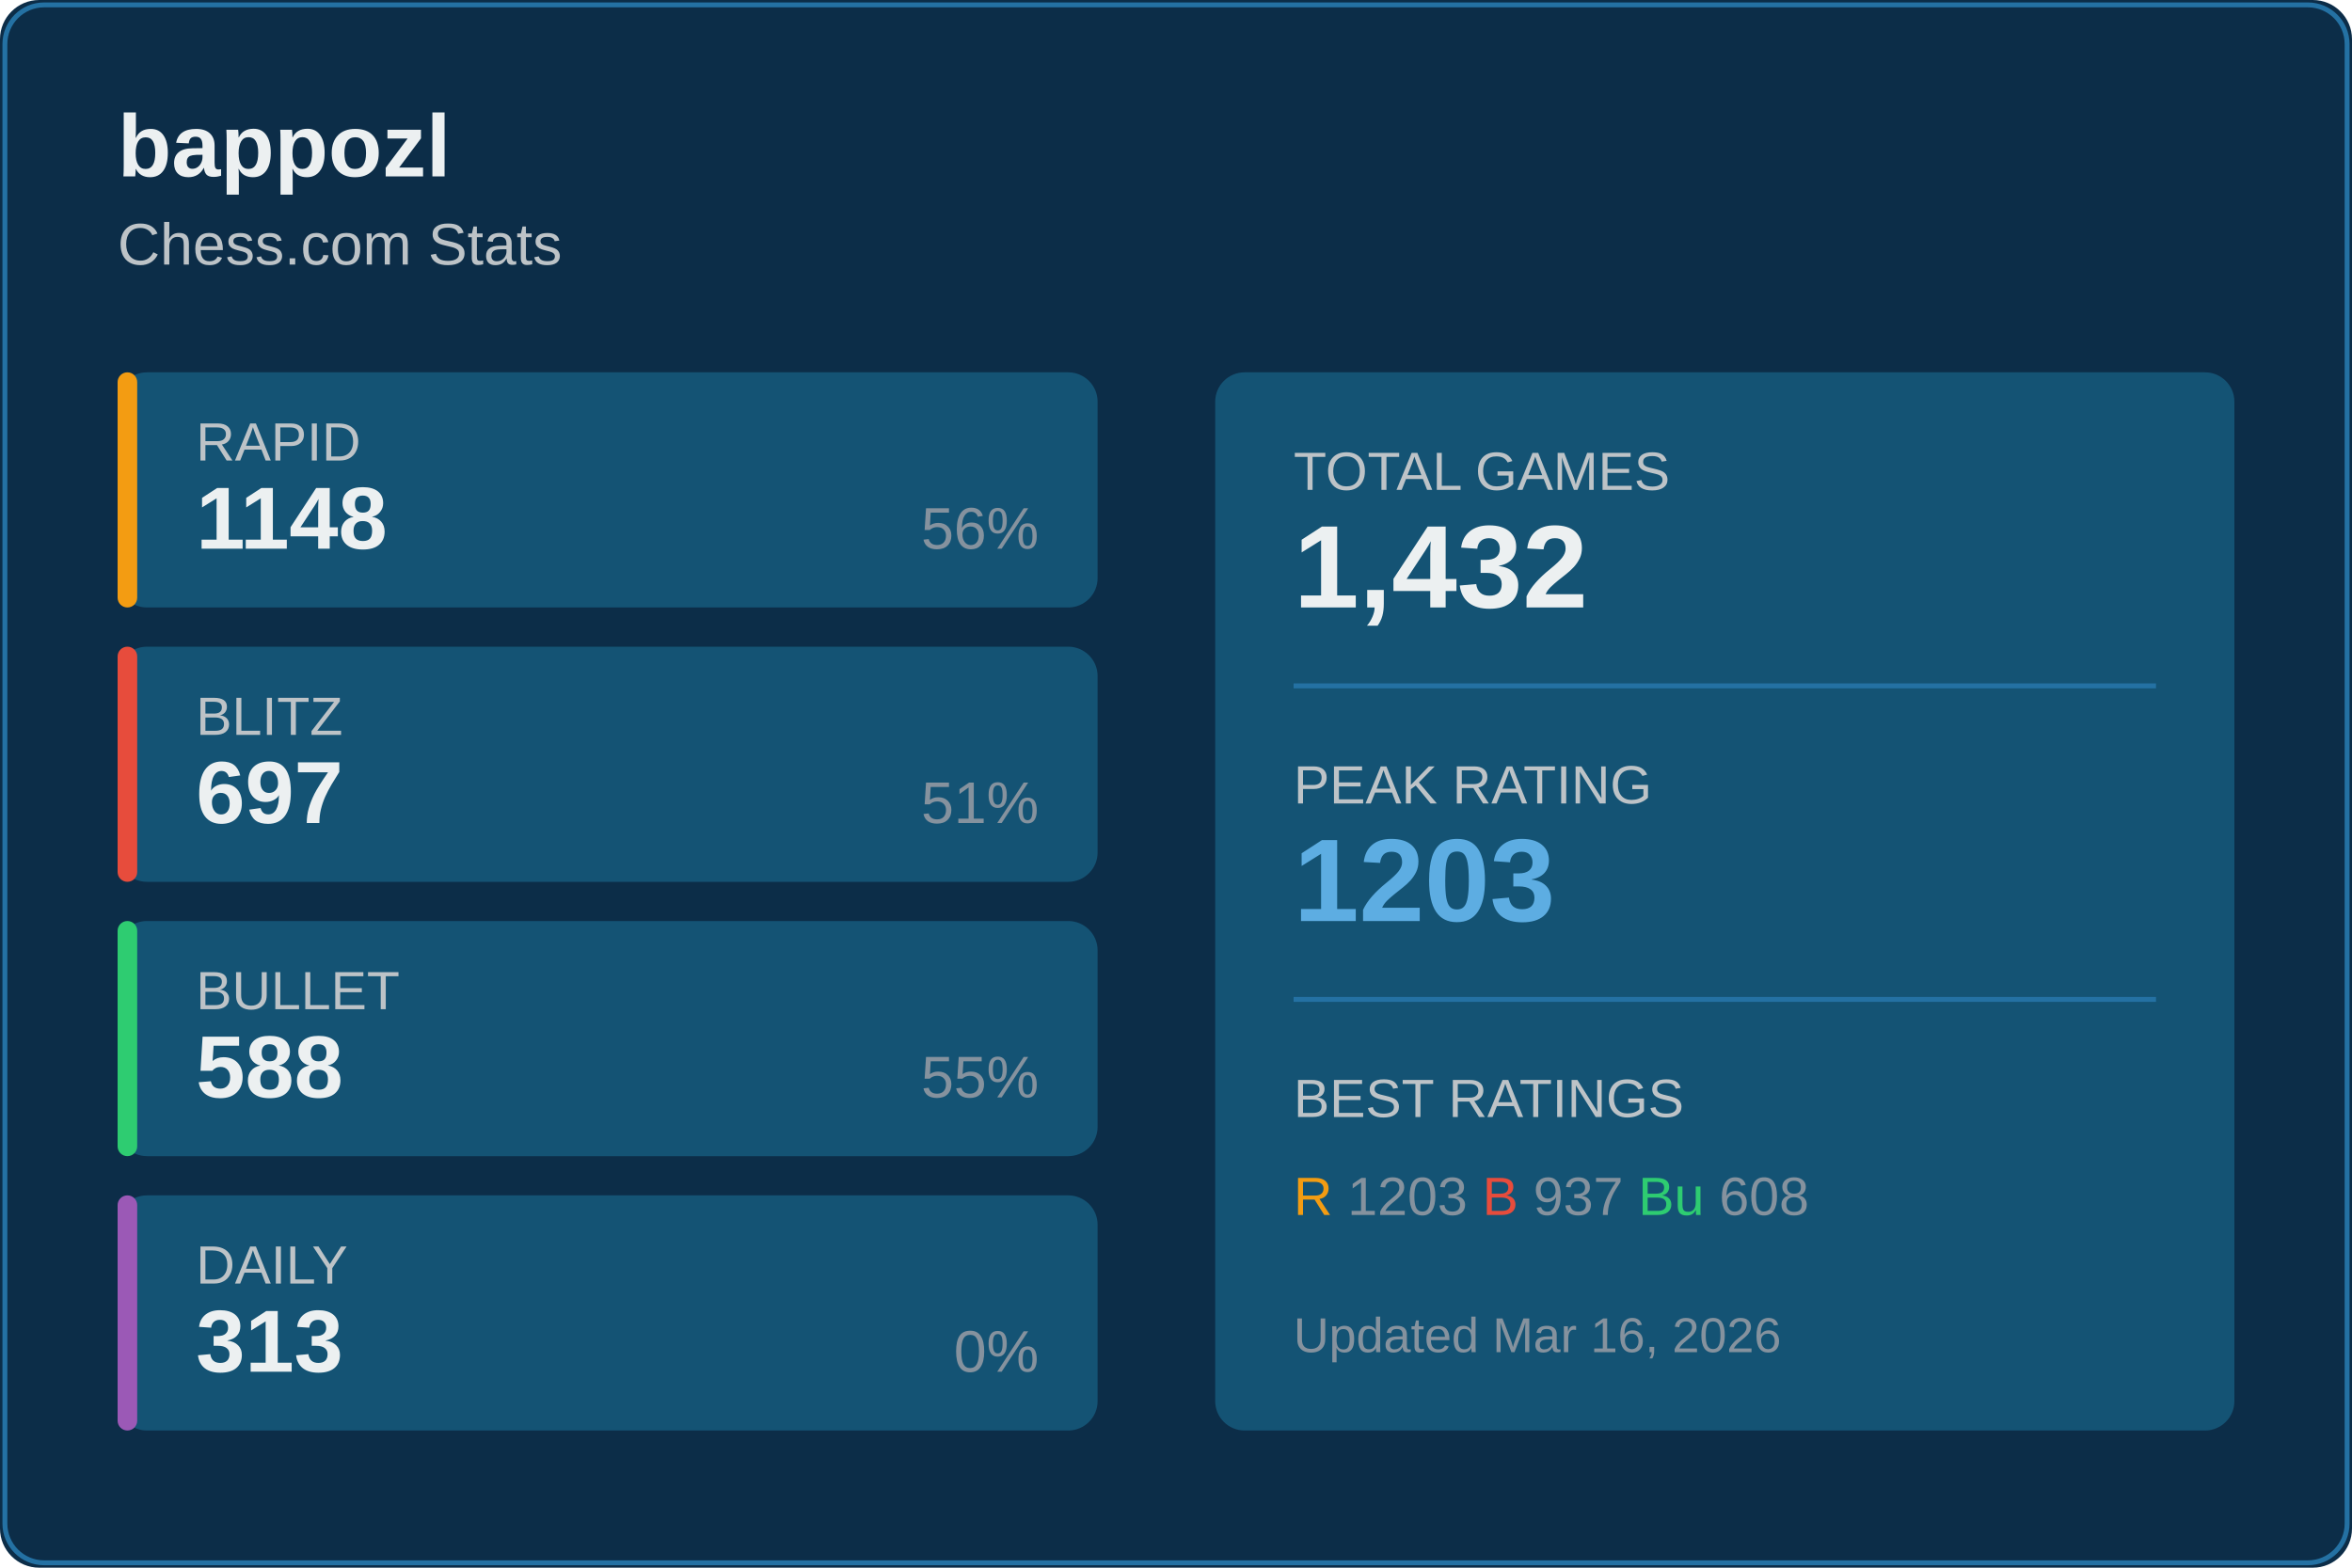
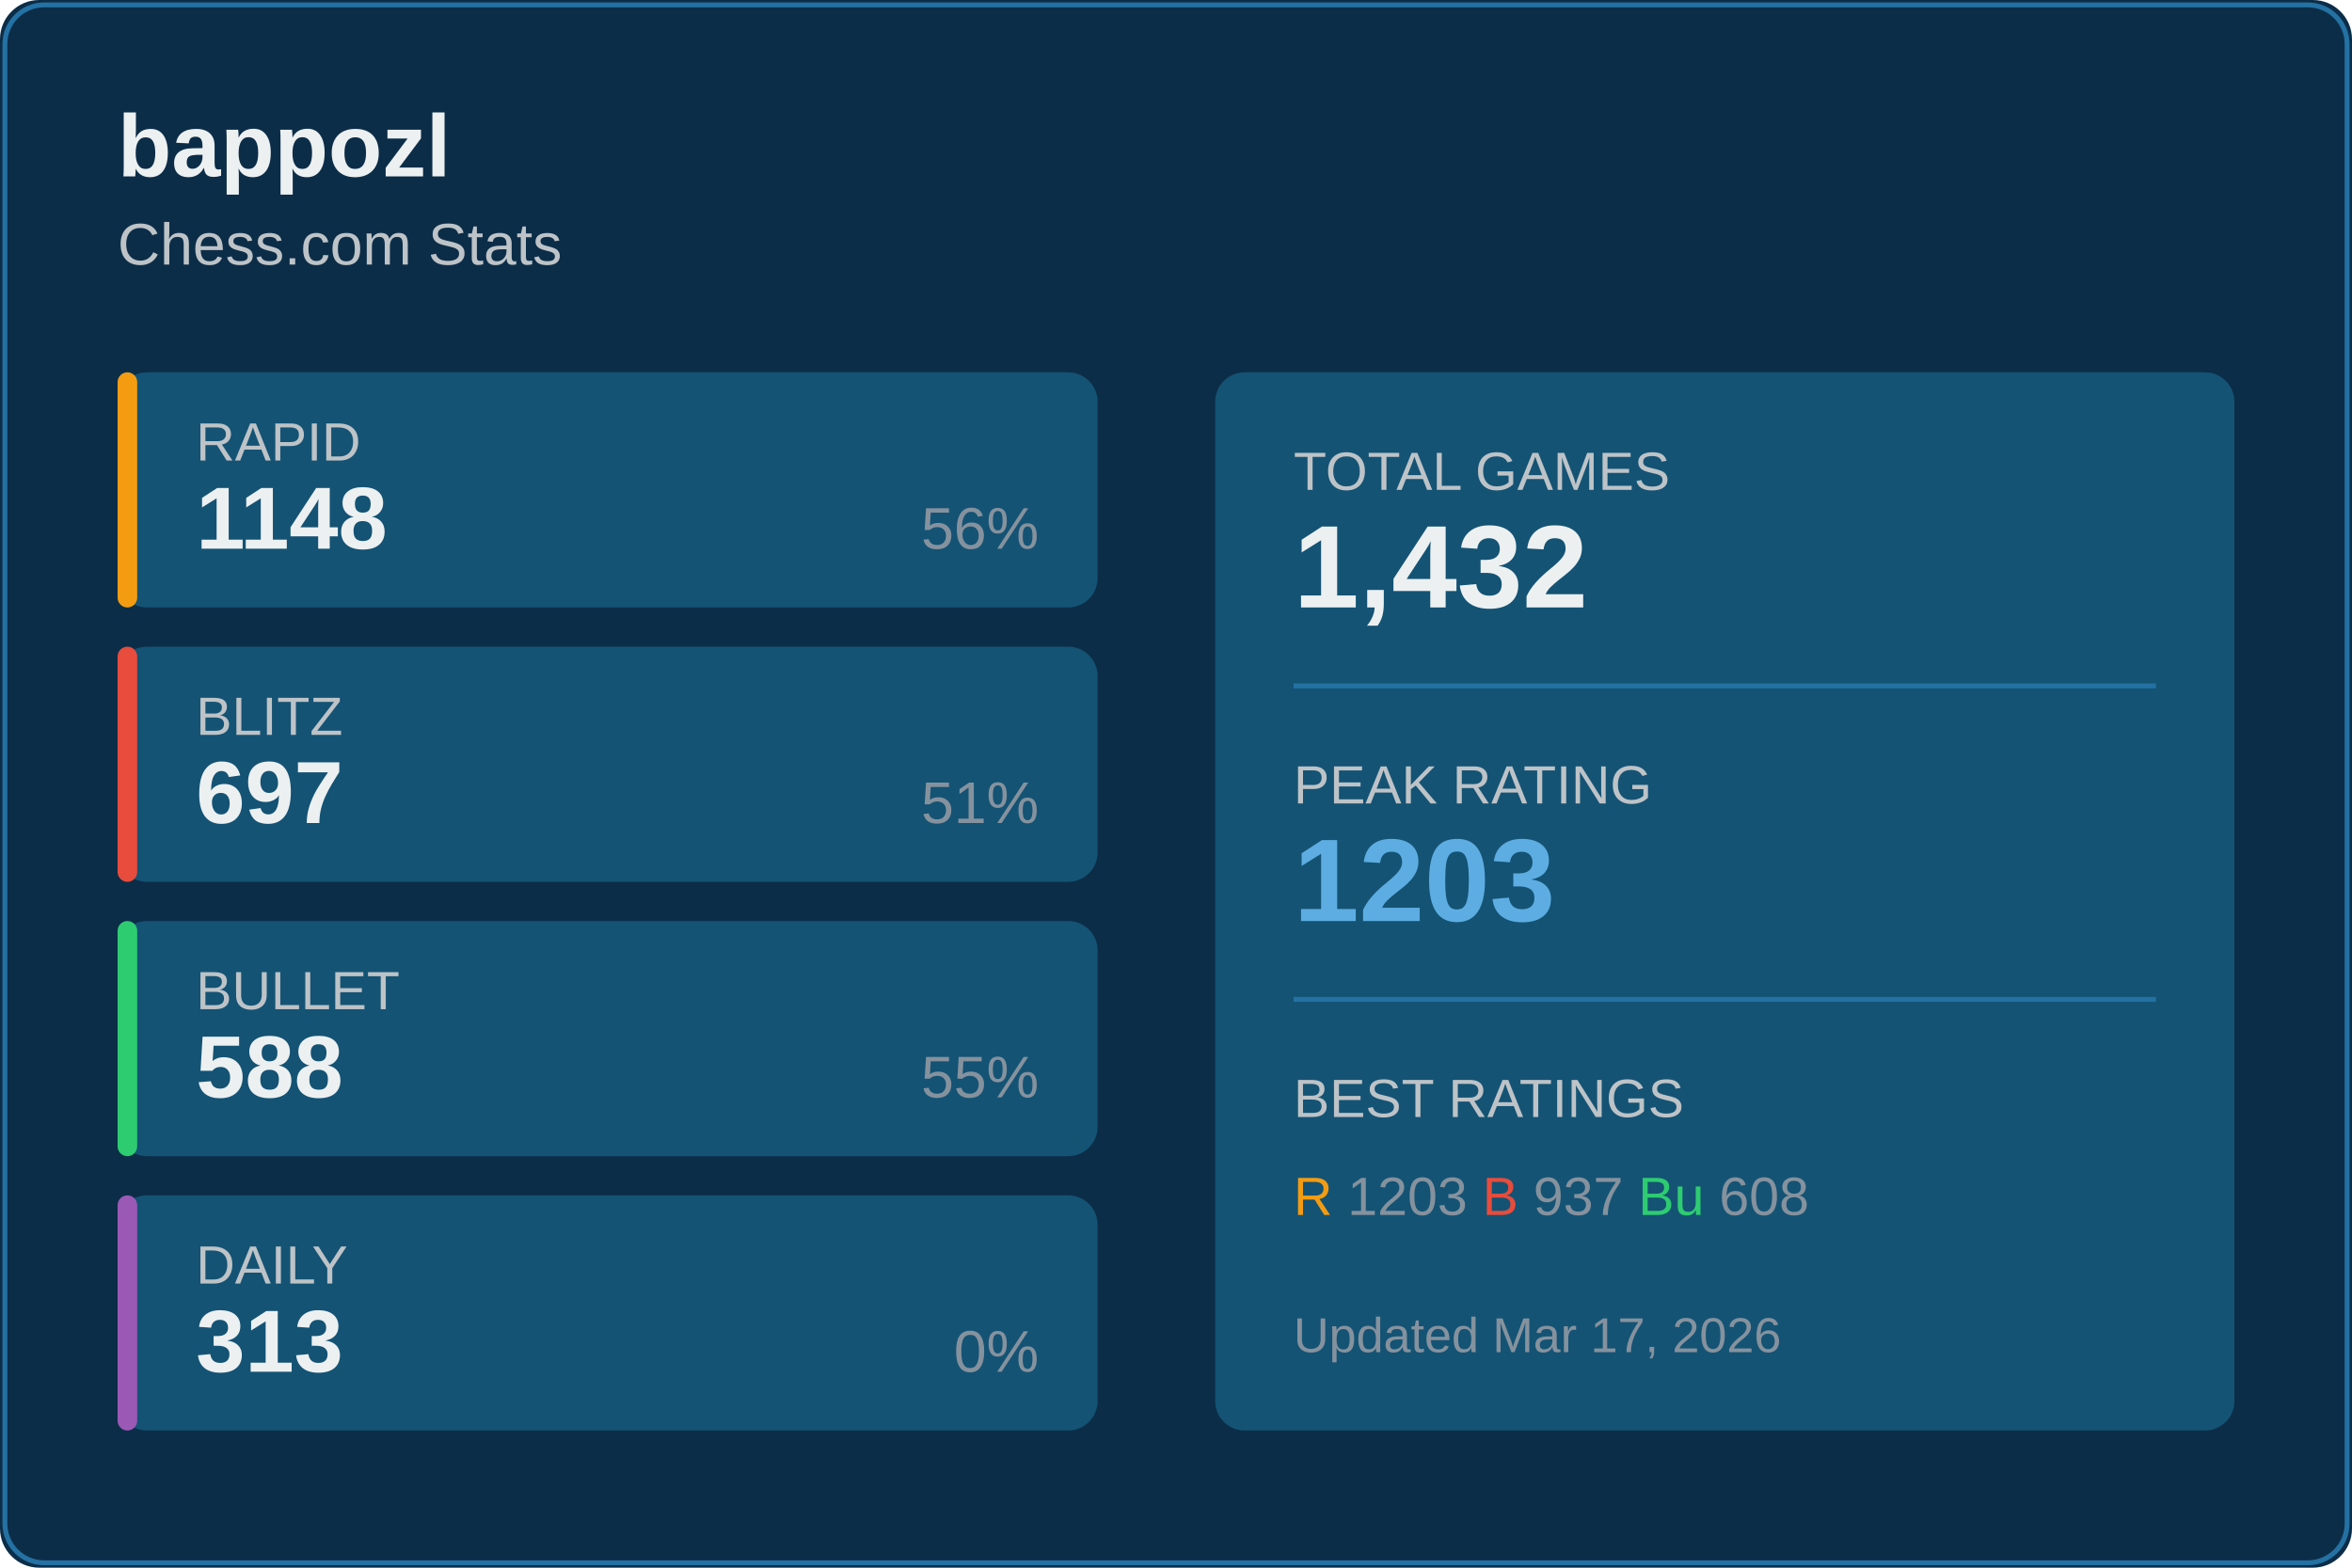
<svg xmlns="http://www.w3.org/2000/svg" width="480" height="320">
  <rect width="480" height="320" fill="#0c2d48" rx="8" />
  <rect x="1" y="1" width="478" height="318" fill="none" stroke="#2471a3" rx="8" />
  <text x="24" y="36" fill="#ecf0f1" font-size="18" font-weight="600" font-family="Segoe UI, Arial, sans-serif">
    bappozl
  </text>
  <text x="24" y="54" fill="#bdc3c7" font-size="12" font-family="Segoe UI, Arial, sans-serif">
    Chess.com Stats
  </text>
  <g transform="translate(24, 76)">
    <rect width="200" height="48" fill="#145374" rx="6" />
    <rect width="4" height="48" fill="#f39c12" rx="2" />
    <text x="16" y="18" fill="#bdc3c7" font-size="11" font-family="Segoe UI, Arial, sans-serif">RAPID</text>
    <text x="16" y="36" fill="#ecf0f1" font-size="18" font-weight="600" font-family="Segoe UI, Arial, sans-serif">1148</text>
    <text x="188" y="36" fill="#85929e" font-size="12" font-family="Segoe UI, Arial, sans-serif" text-anchor="end">56%</text>
  </g>
  <g transform="translate(24, 132)">
    <rect width="200" height="48" fill="#145374" rx="6" />
    <rect width="4" height="48" fill="#e74c3c" rx="2" />
    <text x="16" y="18" fill="#bdc3c7" font-size="11" font-family="Segoe UI, Arial, sans-serif">BLITZ</text>
    <text x="16" y="36" fill="#ecf0f1" font-size="18" font-weight="600" font-family="Segoe UI, Arial, sans-serif">697</text>
    <text x="188" y="36" fill="#85929e" font-size="12" font-family="Segoe UI, Arial, sans-serif" text-anchor="end">51%</text>
  </g>
  <g transform="translate(24, 188)">
    <rect width="200" height="48" fill="#145374" rx="6" />
    <rect width="4" height="48" fill="#2ecc71" rx="2" />
    <text x="16" y="18" fill="#bdc3c7" font-size="11" font-family="Segoe UI, Arial, sans-serif">BULLET</text>
    <text x="16" y="36" fill="#ecf0f1" font-size="18" font-weight="600" font-family="Segoe UI, Arial, sans-serif">588</text>
    <text x="188" y="36" fill="#85929e" font-size="12" font-family="Segoe UI, Arial, sans-serif" text-anchor="end">55%</text>
  </g>
  <g transform="translate(24, 244)">
    <rect width="200" height="48" fill="#145374" rx="6" />
    <rect width="4" height="48" fill="#9b59b6" rx="2" />
    <text x="16" y="18" fill="#bdc3c7" font-size="11" font-family="Segoe UI, Arial, sans-serif">DAILY</text>
    <text x="16" y="36" fill="#ecf0f1" font-size="18" font-weight="600" font-family="Segoe UI, Arial, sans-serif">313</text>
    <text x="188" y="36" fill="#85929e" font-size="12" font-family="Segoe UI, Arial, sans-serif" text-anchor="end">0%</text>
  </g>
  <g transform="translate(248, 76)">
    <rect width="208" height="216" fill="#145374" rx="6" />
    <text x="16" y="24" fill="#bdc3c7" font-size="11" font-family="Segoe UI, Arial, sans-serif">TOTAL GAMES</text>
    <text x="16" y="48" fill="#ecf0f1" font-size="24" font-weight="600" font-family="Segoe UI, Arial, sans-serif">1,432</text>
    <line x1="16" y1="64" x2="192" y2="64" stroke="#2471a3" />
    <text x="16" y="88" fill="#bdc3c7" font-size="11" font-family="Segoe UI, Arial, sans-serif">PEAK RATING</text>
    <text x="16" y="112" fill="#5dade2" font-size="24" font-weight="600" font-family="Segoe UI, Arial, sans-serif">1203</text>
    <line x1="16" y1="128" x2="192" y2="128" stroke="#2471a3" />
    <text x="16" y="152" fill="#bdc3c7" font-size="11" font-family="Segoe UI, Arial, sans-serif">BEST RATINGS</text>
    <text x="16" y="172" fill="#85929e" font-size="11" font-family="Segoe UI, Arial, sans-serif">
      <tspan fill="#f39c12">R</tspan> 1203
      <tspan fill="#e74c3c">B</tspan> 937
      <tspan fill="#2ecc71">Bu</tspan> 608
    </text>
    <text x="16" y="200" fill="#85929e" font-size="10" font-family="Segoe UI, Arial, sans-serif">
-       Updated Mar 16, 2026
+       Updated Mar 17, 2026
    </text>
  </g>
</svg>
